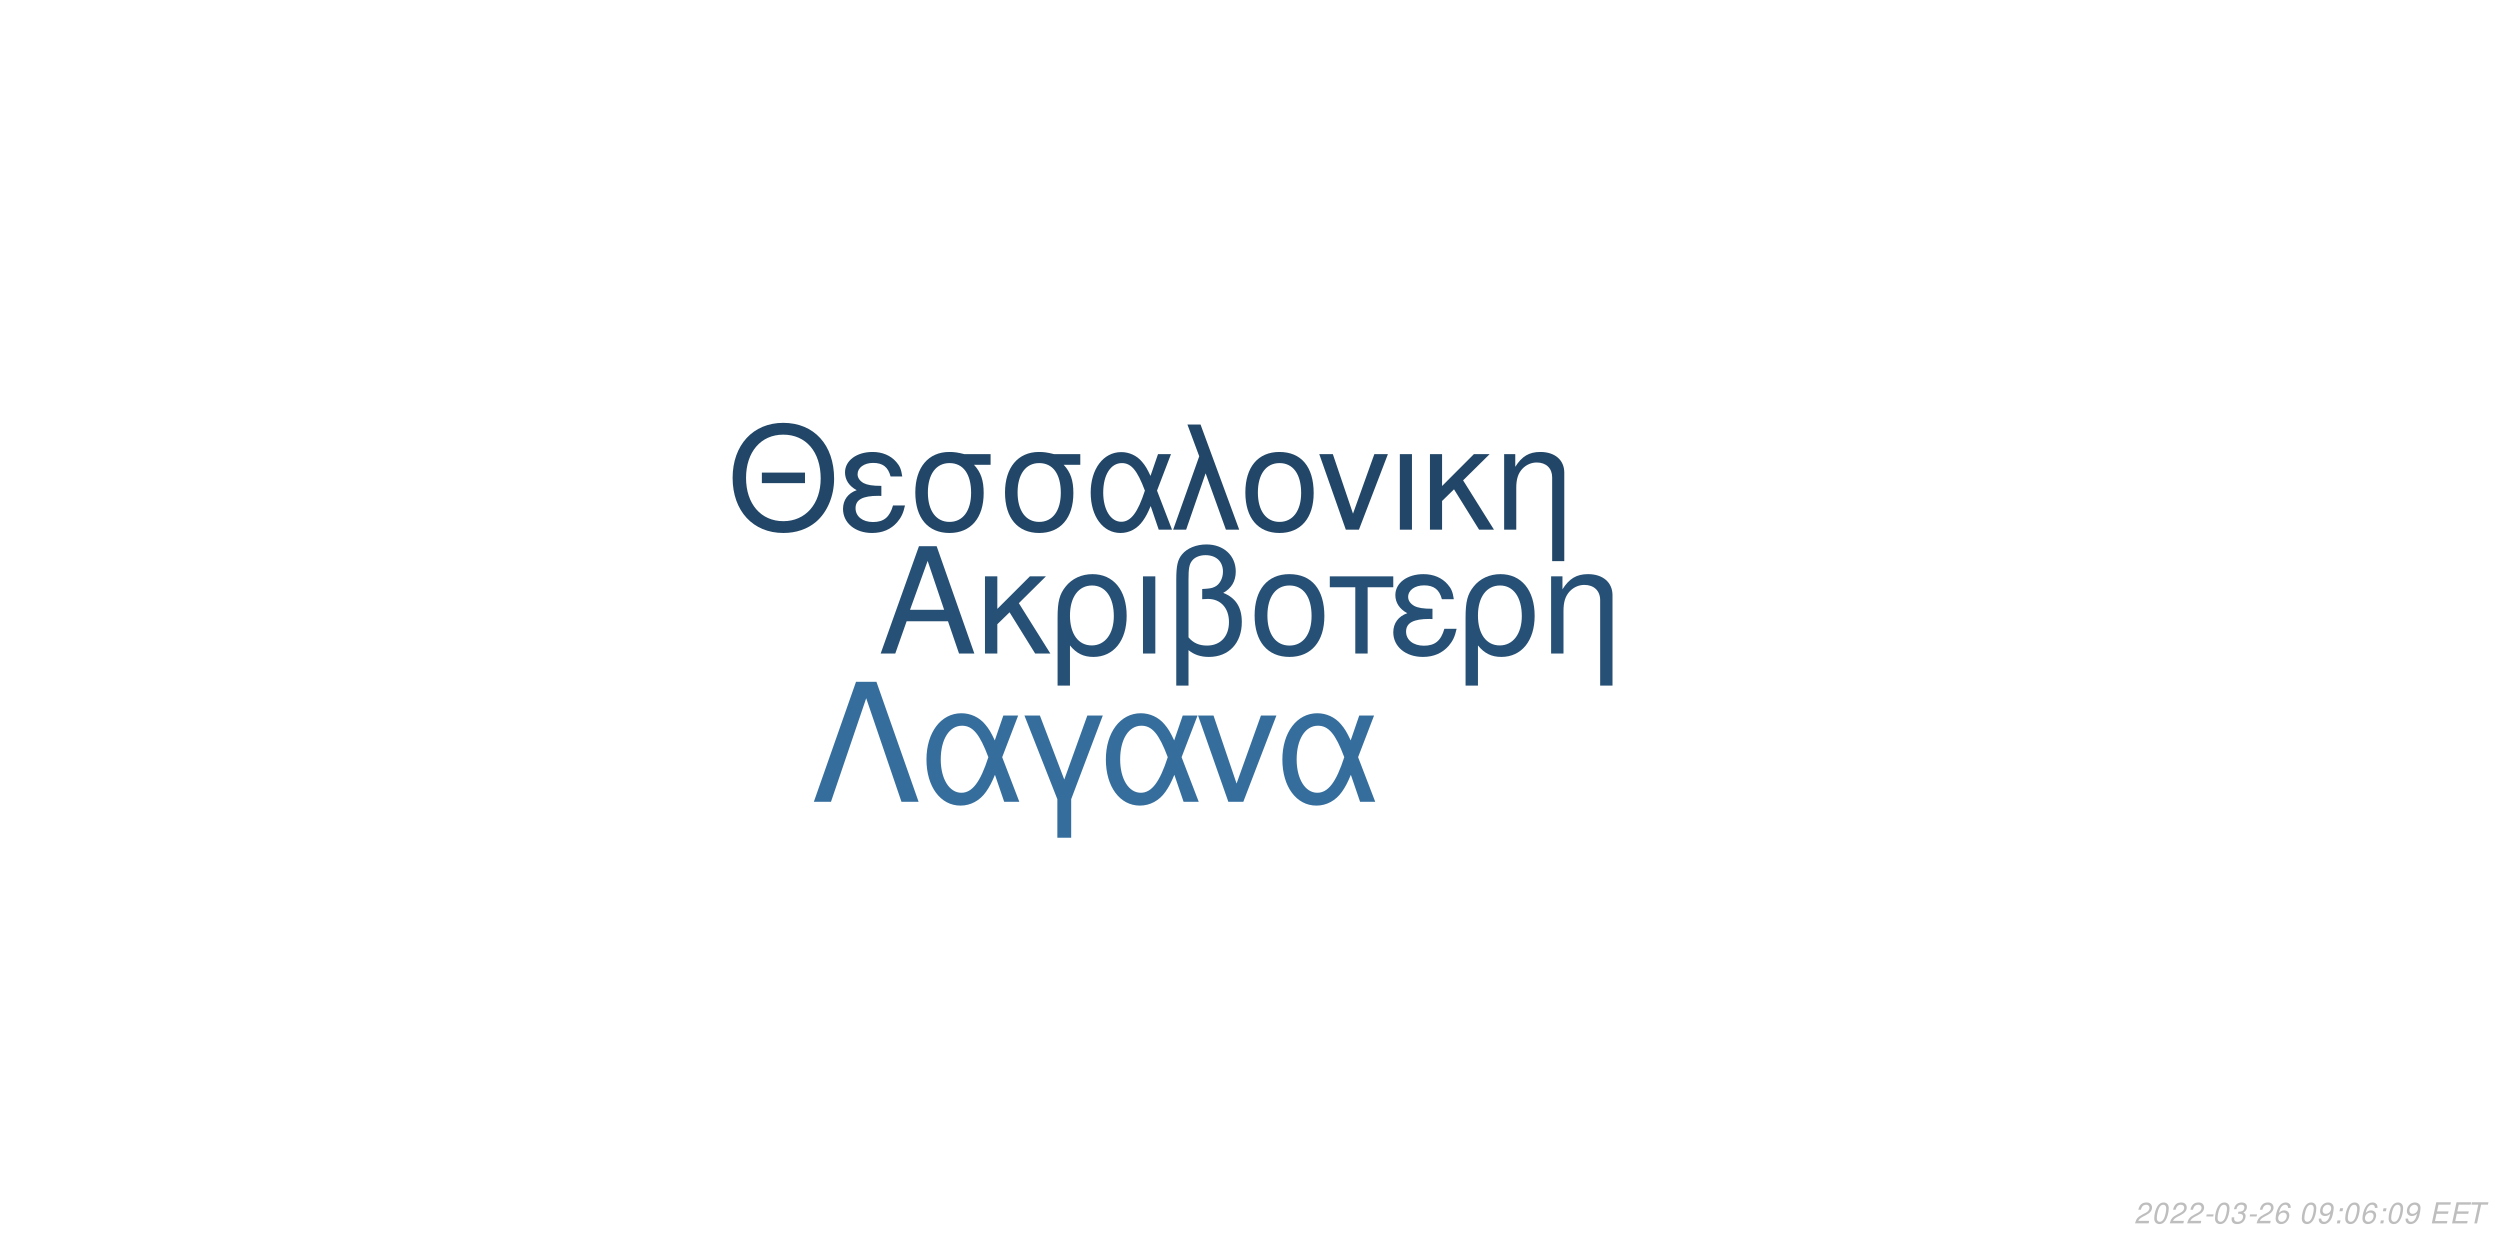
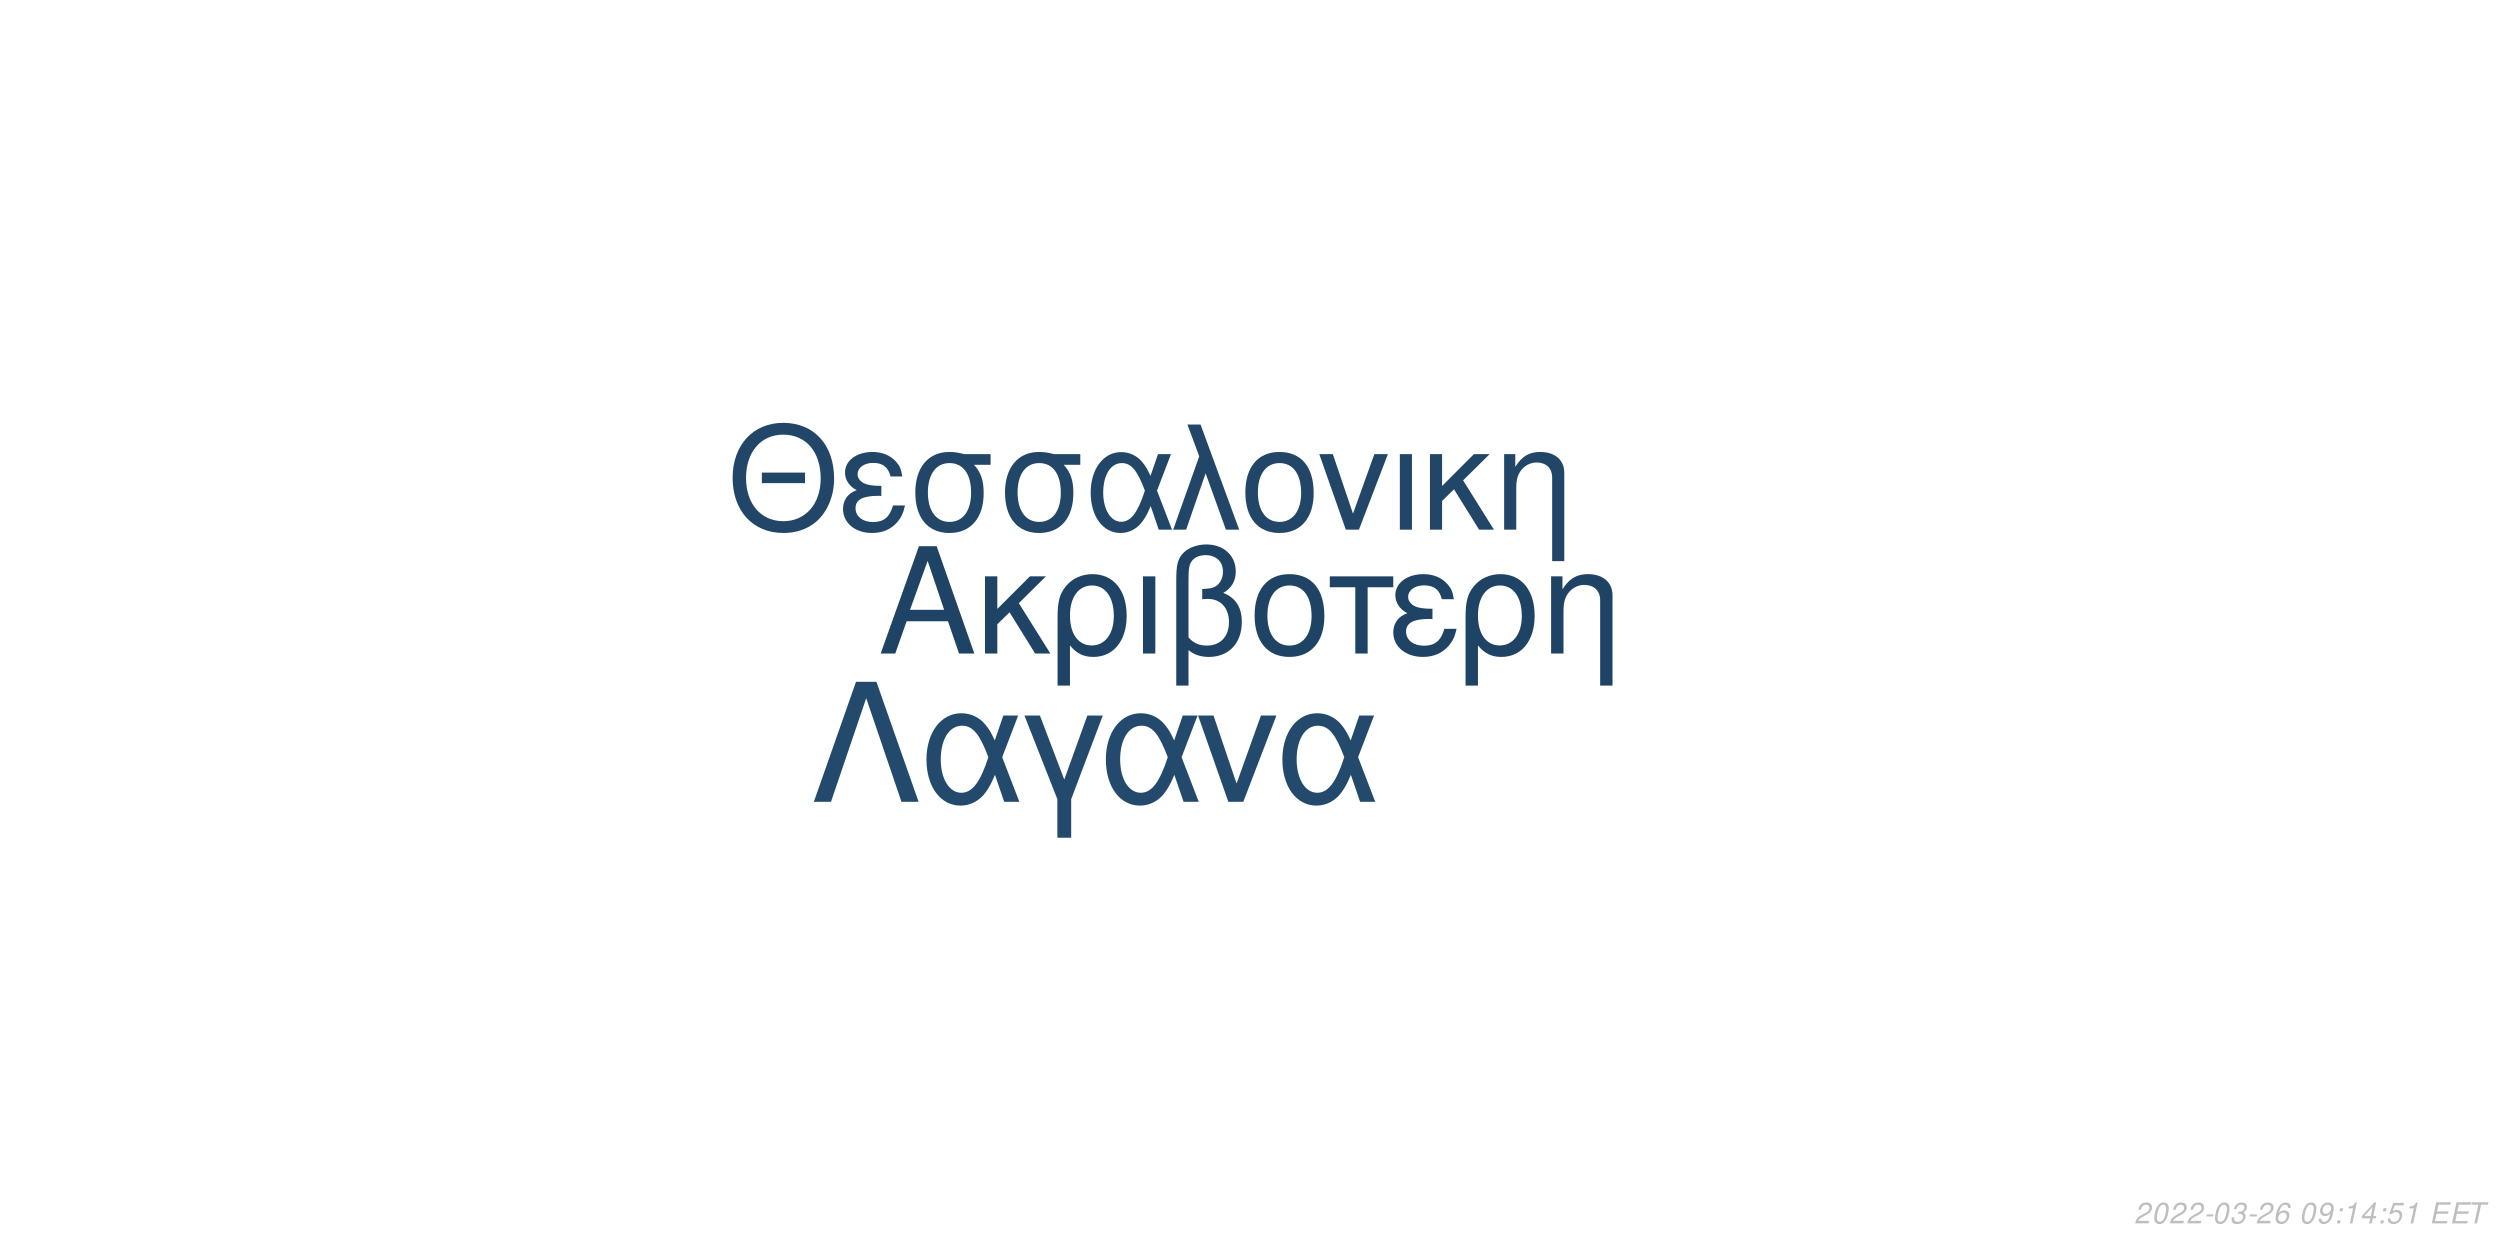
<svg xmlns="http://www.w3.org/2000/svg" xmlns:xlink="http://www.w3.org/1999/xlink" width="864pt" height="432pt" viewBox="0 0 864 432" version="1.1">
  <defs>
    <g>
      <symbol overflow="visible" id="glyph0-0">
        <path style="stroke:none;" d="" />
      </symbol>
      <symbol overflow="visible" id="glyph0-1">
        <path style="stroke:none;" d="M 24.125 -11.141 L 27.938 0 L 33.234 0 L 20.203 -37.094 L 14.094 -37.094 L 0.859 0 L 5.906 0 L 9.828 -11.141 Z M 22.797 -15.109 L 11 -15.109 L 17.094 -32.016 Z M 22.797 -15.109 " />
      </symbol>
      <symbol overflow="visible" id="glyph0-2">
        <path style="stroke:none;" d="M 7.172 -15.422 L 7.172 -26.672 L 2.906 -26.672 L 2.906 0 L 7.172 0 L 7.172 -10.125 L 11.406 -14.25 L 20.25 0 L 25.5 0 L 14.609 -17.406 L 23.969 -26.672 L 18.422 -26.672 Z M 7.172 -15.422 " />
      </symbol>
      <symbol overflow="visible" id="glyph0-3">
        <path style="stroke:none;" d="M 3 11.094 L 7.281 11.094 L 7.281 -2.797 C 9.516 -0.047 11.953 1.172 15.375 1.172 C 22.344 1.172 26.875 -4.422 26.875 -13.031 C 26.875 -21.891 22.297 -27.438 15.062 -27.438 C 11.297 -27.438 7.984 -25.906 5.797 -23.156 C 3.672 -20.516 3 -17.969 3 -12.359 Z M 14.906 -23.516 C 19.547 -23.516 22.438 -19.438 22.438 -12.922 C 22.438 -6.812 19.391 -2.797 14.812 -2.797 C 10.172 -2.797 7.281 -6.766 7.281 -13.125 C 7.281 -19.484 10.234 -23.516 14.906 -23.516 Z M 14.906 -23.516 " />
      </symbol>
      <symbol overflow="visible" id="glyph0-4">
        <path style="stroke:none;" d="M 3.516 0 L 7.781 0 L 7.781 -26.672 L 3.516 -26.672 Z M 3.516 0 " />
      </symbol>
      <symbol overflow="visible" id="glyph0-5">
        <path style="stroke:none;" d="M 4.016 11.094 L 8.25 11.094 L 8.25 -1.172 C 10.172 0.406 12.422 1.172 15.312 1.172 C 22.188 1.172 26.672 -3.609 26.672 -10.891 C 26.672 -15.984 24.578 -19.234 20.25 -20.969 C 23.109 -22.547 24.578 -25.031 24.578 -28.344 C 24.578 -33.844 20.406 -37.703 14.453 -37.703 C 10.938 -37.703 7.734 -36.391 6 -34.25 C 4.484 -32.422 4.016 -30.328 4.016 -25.391 Z M 8.25 -25.656 C 8.25 -29.359 8.5 -30.844 9.469 -32.062 C 10.375 -33.281 12.156 -34 14.094 -34 C 17.812 -34 20.156 -31.812 20.156 -28.297 C 20.156 -25.953 18.984 -23.812 17.297 -23.047 C 16.281 -22.547 15.469 -22.438 12.984 -22.297 L 12.984 -18.781 C 13.734 -18.828 14.344 -18.875 14.969 -18.875 C 19.344 -18.875 22.234 -15.719 22.234 -10.891 C 22.234 -5.906 19.281 -2.75 14.656 -2.75 C 11.953 -2.75 9.922 -3.609 8.25 -5.594 Z M 8.25 -25.656 " />
      </symbol>
      <symbol overflow="visible" id="glyph0-6">
        <path style="stroke:none;" d="M 14.094 -27.438 C 6.562 -27.438 2.094 -22.094 2.094 -13.125 C 2.094 -4.125 6.562 1.172 14.141 1.172 C 21.672 1.172 26.203 -4.172 26.203 -12.922 C 26.203 -22.188 21.828 -27.438 14.094 -27.438 Z M 14.141 -23.516 C 18.938 -23.516 21.781 -19.594 21.781 -12.984 C 21.781 -6.672 18.828 -2.75 14.141 -2.75 C 9.422 -2.75 6.516 -6.672 6.516 -13.125 C 6.516 -19.594 9.422 -23.516 14.141 -23.516 Z M 14.141 -23.516 " />
      </symbol>
      <symbol overflow="visible" id="glyph0-7">
        <path style="stroke:none;" d="M 7.891 0 L 12.156 0 L 12.156 -22.906 L 21.016 -22.906 L 21.016 -26.672 L -0.922 -26.672 L -0.922 -22.906 L 7.891 -22.906 Z M 7.891 0 " />
      </symbol>
      <symbol overflow="visible" id="glyph0-8">
        <path style="stroke:none;" d="M 14.562 -15.469 C 11.344 -15.469 9.562 -15.781 8.297 -16.438 C 6.922 -17.203 6.156 -18.328 6.156 -19.547 C 6.156 -21.891 8.453 -23.562 11.656 -23.562 C 15.062 -23.562 16.953 -22.094 17.812 -18.781 L 21.938 -18.781 C 21.578 -21.266 21.062 -22.5 19.797 -23.922 C 17.812 -26.203 14.906 -27.438 11.453 -27.438 C 5.797 -27.438 1.734 -24.375 1.734 -20.203 C 1.734 -17.609 3.156 -15.375 5.859 -13.938 C 2.797 -12.875 1.016 -10.484 1.016 -7.328 C 1.016 -2.391 5.297 1.172 11.25 1.172 C 14.969 1.172 17.906 -0.109 20.156 -2.641 C 21.578 -4.328 22.297 -5.797 22.906 -8.547 L 18.672 -8.547 C 17.5 -4.422 15.422 -2.703 11.609 -2.703 C 7.938 -2.703 5.438 -4.688 5.438 -7.578 C 5.438 -10.578 7.938 -11.953 13.484 -11.953 C 13.641 -11.953 14.094 -11.953 14.562 -11.906 Z M 14.562 -15.469 " />
      </symbol>
      <symbol overflow="visible" id="glyph0-9">
        <path style="stroke:none;" d="M 3.562 -26.672 L 3.562 0 L 7.844 0 L 7.844 -14.703 C 7.844 -17.906 8.5 -19.891 10.031 -21.531 C 11.406 -22.953 13.188 -23.719 15.062 -23.719 C 18.375 -23.719 20.516 -21.672 20.516 -18.469 L 20.516 11.094 L 24.781 11.094 L 24.781 -20.156 C 24.781 -24.578 21.469 -27.438 16.328 -27.438 C 12.359 -27.438 9.828 -25.906 7.484 -22.188 L 7.484 -26.672 Z M 3.562 -26.672 " />
      </symbol>
      <symbol overflow="visible" id="glyph1-0">
        <path style="stroke:none;" d="" />
      </symbol>
      <symbol overflow="visible" id="glyph1-1">
        <path style="stroke:none;" d="M 26.859 -19.734 L 11.953 -19.734 L 11.953 -16.094 L 26.859 -16.094 Z M 19.328 -36.922 C 8.922 -36.922 1.844 -29.25 1.844 -17.891 C 1.844 -6.484 8.875 1.141 19.391 1.141 C 23.812 1.141 27.703 -0.203 30.641 -2.688 C 34.578 -6.031 36.922 -11.656 36.922 -17.594 C 36.922 -29.297 30 -36.922 19.328 -36.922 Z M 19.328 -32.844 C 27.203 -32.844 32.281 -26.906 32.281 -17.688 C 32.281 -8.922 27.062 -2.938 19.391 -2.938 C 11.609 -2.938 6.484 -8.922 6.484 -17.891 C 6.484 -26.859 11.609 -32.844 19.328 -32.844 Z M 19.328 -32.844 " />
      </symbol>
      <symbol overflow="visible" id="glyph1-2">
        <path style="stroke:none;" d="M 14.25 -15.141 C 11.109 -15.141 9.375 -15.453 8.125 -16.094 C 6.781 -16.844 6.031 -17.938 6.031 -19.141 C 6.031 -21.422 8.266 -23.078 11.406 -23.078 C 14.75 -23.078 16.594 -21.625 17.438 -18.391 L 21.469 -18.391 C 21.125 -20.828 20.625 -22.031 19.391 -23.422 C 17.438 -25.656 14.594 -26.859 11.219 -26.859 C 5.688 -26.859 1.688 -23.875 1.688 -19.781 C 1.688 -17.234 3.094 -15.047 5.734 -13.656 C 2.734 -12.609 1 -10.266 1 -7.172 C 1 -2.344 5.188 1.141 11.016 1.141 C 14.656 1.141 17.547 -0.094 19.734 -2.594 C 21.125 -4.234 21.828 -5.688 22.422 -8.375 L 18.281 -8.375 C 17.141 -4.328 15.094 -2.641 11.359 -2.641 C 7.766 -2.641 5.328 -4.578 5.328 -7.422 C 5.328 -10.359 7.766 -11.703 13.203 -11.703 C 13.359 -11.703 13.797 -11.703 14.25 -11.656 Z M 14.25 -15.141 " />
      </symbol>
      <symbol overflow="visible" id="glyph1-3">
        <path style="stroke:none;" d="M 29 -26.109 L 19.938 -26.109 C 17.594 -26.703 16.438 -26.859 14.703 -26.859 C 7.469 -26.859 2.984 -21.469 2.984 -12.859 C 2.984 -4.031 7.375 1.141 14.797 1.141 C 22.172 1.141 26.609 -4.078 26.609 -12.656 C 26.609 -17.047 25.656 -19.828 23.266 -22.422 L 29 -22.422 Z M 14.797 -23.016 C 19.531 -23.016 22.266 -19.234 22.266 -12.75 C 22.266 -6.531 19.438 -2.688 14.797 -2.688 C 10.172 -2.688 7.328 -6.531 7.328 -12.859 C 7.328 -19.188 10.172 -23.016 14.797 -23.016 Z M 14.797 -23.016 " />
      </symbol>
      <symbol overflow="visible" id="glyph1-4">
        <path style="stroke:none;" d="M 29.344 -26.109 L 24.859 -26.109 L 22.266 -18.578 C 21.125 -21.031 20.484 -22.125 19.328 -23.469 C 17.547 -25.609 14.906 -26.812 12.156 -26.812 C 5.984 -26.812 1.594 -20.984 1.594 -12.812 C 1.594 -4.578 5.828 1.141 11.906 1.141 C 14.953 1.141 17.734 -0.344 19.625 -3.047 C 20.672 -4.531 21.281 -5.688 22.328 -8.172 L 25.109 0 L 29.703 0 L 24.516 -13.5 Z M 20.328 -13.5 C 17.891 -5.922 15.453 -2.734 12.156 -2.734 C 8.516 -2.734 5.922 -6.922 5.922 -12.812 C 5.922 -18.938 8.516 -23.016 12.359 -23.016 C 15.594 -23.016 17.688 -20.531 20.328 -13.5 Z M 20.328 -13.5 " />
      </symbol>
      <symbol overflow="visible" id="glyph1-5">
        <path style="stroke:none;" d="M 1.094 0 L 5.578 0 L 12.312 -19.484 L 19.328 0 L 23.922 0 L 10.562 -36.328 L 6.031 -36.328 L 10.109 -25.359 Z M 1.094 0 " />
      </symbol>
      <symbol overflow="visible" id="glyph1-6">
        <path style="stroke:none;" d="M 13.797 -26.859 C 6.422 -26.859 2.047 -21.625 2.047 -12.859 C 2.047 -4.031 6.422 1.141 13.859 1.141 C 21.234 1.141 25.656 -4.078 25.656 -12.656 C 25.656 -21.719 21.375 -26.859 13.797 -26.859 Z M 13.859 -23.016 C 18.531 -23.016 21.328 -19.188 21.328 -12.703 C 21.328 -6.531 18.438 -2.688 13.859 -2.688 C 9.219 -2.688 6.375 -6.531 6.375 -12.859 C 6.375 -19.188 9.219 -23.016 13.859 -23.016 Z M 13.859 -23.016 " />
      </symbol>
      <symbol overflow="visible" id="glyph1-7">
        <path style="stroke:none;" d="M 14.297 0 L 24.312 -26.109 L 19.625 -26.109 L 12.25 -5.531 L 5.281 -26.109 L 0.594 -26.109 L 9.766 0 Z M 14.297 0 " />
      </symbol>
      <symbol overflow="visible" id="glyph1-8">
        <path style="stroke:none;" d="M 3.438 0 L 7.625 0 L 7.625 -26.109 L 3.438 -26.109 Z M 3.438 0 " />
      </symbol>
      <symbol overflow="visible" id="glyph1-9">
        <path style="stroke:none;" d="M 7.031 -15.094 L 7.031 -26.109 L 2.844 -26.109 L 2.844 0 L 7.031 0 L 7.031 -9.922 L 11.156 -13.953 L 19.828 0 L 24.969 0 L 14.297 -17.047 L 23.469 -26.109 L 18.031 -26.109 Z M 7.031 -15.094 " />
      </symbol>
      <symbol overflow="visible" id="glyph1-10">
        <path style="stroke:none;" d="M 3.484 -26.109 L 3.484 0 L 7.672 0 L 7.672 -14.406 C 7.672 -17.547 8.328 -19.484 9.812 -21.078 C 11.156 -22.469 12.906 -23.219 14.75 -23.219 C 17.984 -23.219 20.078 -21.234 20.078 -18.094 L 20.078 10.859 L 24.266 10.859 L 24.266 -19.734 C 24.266 -24.062 21.031 -26.859 16 -26.859 C 12.109 -26.859 9.609 -25.359 7.328 -21.719 L 7.328 -26.109 Z M 3.484 -26.109 " />
      </symbol>
      <symbol overflow="visible" id="glyph2-0">
        <path style="stroke:none;" d="" />
      </symbol>
      <symbol overflow="visible" id="glyph2-1">
        <path style="stroke:none;" d="M 22.531 -41.484 L 15.484 -41.484 L 0.906 0 L 6.828 0 L 19 -35.797 L 31.188 0 L 37.109 0 Z M 22.531 -41.484 " />
      </symbol>
      <symbol overflow="visible" id="glyph2-2">
        <path style="stroke:none;" d="M 33.516 -29.812 L 28.391 -29.812 L 25.438 -21.219 C 24.125 -24.016 23.391 -25.266 22.078 -26.797 C 20.031 -29.25 17.016 -30.609 13.891 -30.609 C 6.828 -30.609 1.828 -23.953 1.828 -14.625 C 1.828 -5.234 6.656 1.312 13.594 1.312 C 17.078 1.312 20.266 -0.391 22.422 -3.469 C 23.609 -5.172 24.297 -6.484 25.5 -9.328 L 28.688 0 L 33.922 0 L 28 -15.422 Z M 23.219 -15.422 C 20.422 -6.766 17.641 -3.125 13.891 -3.125 C 9.734 -3.125 6.766 -7.906 6.766 -14.625 C 6.766 -21.625 9.734 -26.297 14.109 -26.297 C 17.812 -26.297 20.203 -23.453 23.219 -15.422 Z M 23.219 -15.422 " />
      </symbol>
      <symbol overflow="visible" id="glyph2-3">
        <path style="stroke:none;" d="M 12.062 12.406 L 16.844 12.406 L 16.844 -0.906 L 27.766 -29.812 L 22.422 -29.812 L 14.453 -7.688 L 6.031 -29.812 L 0.688 -29.812 L 12.062 -0.906 Z M 12.062 12.406 " />
      </symbol>
      <symbol overflow="visible" id="glyph2-4">
        <path style="stroke:none;" d="M 16.328 0 L 27.766 -29.812 L 22.422 -29.812 L 14 -6.312 L 6.031 -29.812 L 0.688 -29.812 L 11.156 0 Z M 16.328 0 " />
      </symbol>
      <symbol overflow="visible" id="glyph3-0">
        <path style="stroke:none;" d="" />
      </symbol>
      <symbol overflow="visible" id="glyph3-1">
        <path style="stroke:none;" d="M 5.234 -0.875 L 1.469 -0.875 C 1.641 -1.375 2.203 -1.891 3.109 -2.344 L 4.234 -2.938 C 5.562 -3.625 6.219 -4.469 6.219 -5.484 C 6.219 -5.938 6.062 -6.359 5.797 -6.656 C 5.469 -7.047 4.984 -7.234 4.312 -7.234 C 2.766 -7.234 1.891 -6.453 1.484 -4.734 L 2.375 -4.734 C 2.484 -5.188 2.609 -5.484 2.797 -5.75 C 3.094 -6.203 3.609 -6.453 4.188 -6.453 C 4.891 -6.453 5.344 -6.031 5.344 -5.375 C 5.344 -4.703 4.859 -4.094 4.016 -3.656 L 2.984 -3.125 C 1.234 -2.188 0.797 -1.656 0.344 -0.016 L 5.047 -0.016 Z M 5.234 -0.875 " />
      </symbol>
      <symbol overflow="visible" id="glyph3-2">
        <path style="stroke:none;" d="M 4.203 -7.234 C 3.375 -7.234 2.688 -6.812 2.125 -5.984 C 1.484 -5.047 0.984 -3.188 0.984 -1.734 C 0.984 -1.109 1.172 -0.562 1.484 -0.266 C 1.797 0.047 2.281 0.234 2.766 0.234 C 3.625 0.234 4.281 -0.156 4.859 -1.016 C 5.516 -1.953 6 -3.797 6 -5.266 C 6 -6.5 5.328 -7.234 4.203 -7.234 Z M 4.094 -6.453 C 4.734 -6.453 5.125 -5.984 5.125 -5.156 C 5.125 -4.203 4.781 -2.625 4.406 -1.812 C 3.984 -0.938 3.516 -0.547 2.875 -0.547 C 2.25 -0.547 1.875 -1.031 1.875 -1.828 C 1.875 -2.797 2.203 -4.344 2.594 -5.203 C 2.984 -6.047 3.453 -6.453 4.094 -6.453 Z M 4.094 -6.453 " />
      </symbol>
      <symbol overflow="visible" id="glyph3-3">
        <path style="stroke:none;" d="M 3.516 -3.125 L 1.125 -3.125 L 0.969 -2.406 L 3.359 -2.406 Z M 3.516 -3.125 " />
      </symbol>
      <symbol overflow="visible" id="glyph3-4">
        <path style="stroke:none;" d="M 2.922 -3.312 C 3.125 -3.344 3.234 -3.344 3.375 -3.344 C 4.203 -3.344 4.688 -3 4.688 -2.406 C 4.688 -1.312 3.906 -0.547 2.781 -0.547 C 2.047 -0.547 1.594 -0.938 1.594 -1.562 C 1.594 -1.719 1.609 -1.844 1.656 -2.094 L 0.766 -2.094 C 0.734 -1.797 0.719 -1.641 0.719 -1.469 C 0.719 -0.375 1.406 0.234 2.641 0.234 C 3.547 0.234 4.297 -0.078 4.812 -0.656 C 5.266 -1.156 5.562 -1.875 5.562 -2.547 C 5.562 -3.125 5.344 -3.453 4.797 -3.734 C 5.641 -4.234 6.016 -4.844 6.016 -5.734 C 6.016 -6.656 5.312 -7.234 4.203 -7.234 C 3.375 -7.234 2.672 -6.938 2.188 -6.375 C 1.891 -6.031 1.703 -5.641 1.516 -4.906 L 2.391 -4.906 C 2.5 -5.359 2.594 -5.594 2.734 -5.812 C 3.047 -6.234 3.516 -6.453 4.078 -6.453 C 4.734 -6.453 5.141 -6.125 5.141 -5.578 C 5.141 -5.188 5.016 -4.797 4.797 -4.547 C 4.516 -4.234 4 -4.062 3.266 -4.062 L 3.078 -4.062 Z M 2.922 -3.312 " />
      </symbol>
      <symbol overflow="visible" id="glyph3-5">
        <path style="stroke:none;" d="M 6.125 -5.344 L 6.141 -5.625 C 6.141 -6.609 5.453 -7.234 4.391 -7.234 C 3.438 -7.234 2.641 -6.719 2.016 -5.703 C 1.422 -4.781 0.938 -2.953 0.938 -1.688 C 0.938 -0.516 1.688 0.234 2.859 0.234 C 3.703 0.234 4.438 -0.156 5 -0.875 C 5.406 -1.422 5.672 -2.156 5.672 -2.766 C 5.672 -3.812 4.969 -4.5 3.906 -4.5 C 3.234 -4.5 2.672 -4.234 2.094 -3.625 C 2.406 -5.375 3.234 -6.453 4.25 -6.453 C 4.703 -6.453 5.062 -6.234 5.172 -5.844 C 5.203 -5.719 5.234 -5.578 5.25 -5.344 Z M 3.656 -3.734 C 4.344 -3.734 4.797 -3.281 4.797 -2.625 C 4.797 -1.469 3.984 -0.547 2.984 -0.547 C 2.297 -0.547 1.812 -1.047 1.812 -1.766 C 1.812 -2.859 2.625 -3.734 3.656 -3.734 Z M 3.656 -3.734 " />
      </symbol>
      <symbol overflow="visible" id="glyph3-6">
        <path style="stroke:none;" d="" />
      </symbol>
      <symbol overflow="visible" id="glyph3-7">
        <path style="stroke:none;" d="M 0.844 -1.656 C 0.844 -1.547 0.844 -1.438 0.844 -1.375 C 0.844 -0.406 1.531 0.234 2.578 0.234 C 3.203 0.234 3.766 0.016 4.297 -0.438 C 4.938 -1 5.312 -1.656 5.594 -2.719 C 5.844 -3.672 6.016 -4.766 6.016 -5.375 C 6.016 -5.844 5.844 -6.328 5.547 -6.656 C 5.203 -7.031 4.703 -7.234 4.062 -7.234 C 2.516 -7.234 1.297 -5.938 1.297 -4.266 C 1.297 -3.203 1.984 -2.547 3.047 -2.547 C 3.484 -2.547 3.953 -2.672 4.281 -2.891 C 4.406 -2.984 4.547 -3.078 4.828 -3.344 C 4.438 -1.484 3.703 -0.547 2.703 -0.547 C 2.109 -0.547 1.719 -0.938 1.719 -1.547 L 1.719 -1.656 Z M 3.953 -6.453 C 4.625 -6.453 5.141 -5.953 5.141 -5.281 C 5.141 -4.188 4.312 -3.312 3.297 -3.312 C 2.594 -3.312 2.172 -3.734 2.172 -4.453 C 2.172 -5.562 2.984 -6.453 3.953 -6.453 Z M 3.953 -6.453 " />
      </symbol>
      <symbol overflow="visible" id="glyph3-8">
        <path style="stroke:none;" d="M 2.359 -1.031 L 1.312 -1.031 L 1.094 0 L 2.141 0 Z M 3.266 -5.234 L 2.219 -5.234 L 2 -4.203 L 3.047 -4.203 Z M 3.266 -5.234 " />
      </symbol>
      <symbol overflow="visible" id="glyph3-9">
+         <path style="stroke:none;" d="M 3.703 -5.188 L 2.594 0 L 3.469 0 L 5.016 -7.234 L 4.438 -7.234 C 3.906 -6.156 3.688 -6.016 2.234 -5.812 L 2.109 -5.188 Z M 3.703 -5.188 " />
+       </symbol>
+       <symbol overflow="visible" id="glyph3-10">
+         <path style="stroke:none;" d="M 3.625 -1.75 L 3.266 0 L 4.141 0 L 4.516 -1.75 L 5.562 -1.75 L 5.734 -2.531 L 4.688 -2.531 L 5.688 -7.234 L 5.016 -7.234 L 0.844 -2.672 L 0.641 -1.75 Z M 3.797 -2.531 L 1.594 -2.531 L 4.469 -5.703 Z M 3.797 -2.531 " />
+       </symbol>
+       <symbol overflow="visible" id="glyph3-11">
+         <path style="stroke:none;" d="M 6.297 -7.094 L 2.594 -7.094 L 1.234 -3.234 L 2.047 -3.234 C 2.656 -3.766 2.938 -3.906 3.531 -3.906 C 4.328 -3.906 4.797 -3.453 4.797 -2.688 C 4.797 -1.438 3.969 -0.547 2.828 -0.547 C 2.031 -0.547 1.609 -0.938 1.578 -1.734 L 0.703 -1.734 L 0.703 -1.516 C 0.703 -0.938 0.844 -0.547 1.188 -0.266 C 1.562 0.062 2.078 0.234 2.703 0.234 C 3.656 0.234 4.391 -0.156 4.984 -0.922 C 5.422 -1.5 5.672 -2.234 5.672 -2.953 C 5.672 -4 4.938 -4.672 3.812 -4.672 C 3.328 -4.672 2.906 -4.547 2.406 -4.234 L 3.109 -6.219 L 6.109 -6.219 Z M 6.297 -7.094 " />
+       </symbol>
+       <symbol overflow="visible" id="glyph3-12">
        <path style="stroke:none;" d="M 2.547 -3.312 L 6.5 -3.312 L 6.688 -4.141 L 2.719 -4.141 L 3.219 -6.469 L 7.344 -6.469 L 7.516 -7.297 L 2.453 -7.297 L 0.906 0 L 6.125 0 L 6.297 -0.812 L 2.016 -0.812 Z M 2.547 -3.312 " />
      </symbol>
-       <symbol overflow="visible" id="glyph3-10">
+       <symbol overflow="visible" id="glyph3-13">
        <path style="stroke:none;" d="M 4.938 -6.469 L 7.312 -6.469 L 7.484 -7.297 L 1.75 -7.297 L 1.578 -6.469 L 3.984 -6.469 L 2.609 0 L 3.547 0 Z M 4.938 -6.469 " />
      </symbol>
    </g>
  </defs>
  <g id="surface1">
    <rect x="0" y="0" width="864" height="432" style="fill:rgb(100%,100%,100%);fill-opacity:1;stroke:none;" />
-     <g style="fill:rgb(14.902%,31.373%,45.882%);fill-opacity:1;">
+     <g style="fill:rgb(12.157%,26.275%,39.216%);fill-opacity:1;">
      <use xlink:href="#glyph0-1" x="303.5" y="225.861" />
      <use xlink:href="#glyph0-2" x="337.5" y="225.861" />
      <use xlink:href="#glyph0-3" x="362.5" y="225.861" />
      <use xlink:href="#glyph0-4" x="391.5" y="225.861" />
      <use xlink:href="#glyph0-5" x="402.5" y="225.861" />
      <use xlink:href="#glyph0-6" x="431.5" y="225.861" />
      <use xlink:href="#glyph0-7" x="460.5" y="225.861" />
      <use xlink:href="#glyph0-8" x="480.5" y="225.861" />
      <use xlink:href="#glyph0-3" x="503.5" y="225.861" />
      <use xlink:href="#glyph0-9" x="532.5" y="225.861" />
    </g>
-     <g style="fill:rgb(12.941%,27.451%,40.392%);fill-opacity:1;">
+     <g style="fill:rgb(12.941%,27.451%,40.784%);fill-opacity:1;">
      <use xlink:href="#glyph1-1" x="251.348" y="183.058" />
      <use xlink:href="#glyph1-2" x="290.348" y="183.058" />
      <use xlink:href="#glyph1-3" x="313.348" y="183.058" />
      <use xlink:href="#glyph1-3" x="344.348" y="183.058" />
      <use xlink:href="#glyph1-4" x="375.348" y="183.058" />
      <use xlink:href="#glyph1-5" x="404.348" y="183.058" />
      <use xlink:href="#glyph1-6" x="428.348" y="183.058" />
      <use xlink:href="#glyph1-7" x="455.348" y="183.058" />
      <use xlink:href="#glyph1-8" x="480.348" y="183.058" />
      <use xlink:href="#glyph1-9" x="491.348" y="183.058" />
      <use xlink:href="#glyph1-10" x="516.348" y="183.058" />
    </g>
-     <g style="fill:rgb(20.784%,43.137%,61.569%);fill-opacity:1;">
+     <g style="fill:rgb(13.725%,29.02%,42.745%);fill-opacity:1;">
      <use xlink:href="#glyph2-1" x="280.359" y="277.105" />
      <use xlink:href="#glyph2-2" x="318.359" y="277.105" />
      <use xlink:href="#glyph2-3" x="353.359" y="277.105" />
      <use xlink:href="#glyph2-2" x="380.359" y="277.105" />
      <use xlink:href="#glyph2-4" x="413.359" y="277.105" />
      <use xlink:href="#glyph2-2" x="441.359" y="277.105" />
    </g>
    <g style="fill:rgb(74.51%,74.51%,74.51%);fill-opacity:1;">
      <use xlink:href="#glyph3-1" x="737.52" y="422.81" />
      <use xlink:href="#glyph3-2" x="743.52" y="422.81" />
      <use xlink:href="#glyph3-1" x="749.52" y="422.81" />
      <use xlink:href="#glyph3-1" x="755.52" y="422.81" />
      <use xlink:href="#glyph3-3" x="761.52" y="422.81" />
      <use xlink:href="#glyph3-2" x="764.52" y="422.81" />
      <use xlink:href="#glyph3-4" x="770.52" y="422.81" />
      <use xlink:href="#glyph3-3" x="776.52" y="422.81" />
      <use xlink:href="#glyph3-1" x="779.52" y="422.81" />
      <use xlink:href="#glyph3-5" x="785.52" y="422.81" />
      <use xlink:href="#glyph3-6" x="791.52" y="422.81" />
      <use xlink:href="#glyph3-2" x="794.52" y="422.81" />
      <use xlink:href="#glyph3-7" x="800.52" y="422.81" />
      <use xlink:href="#glyph3-8" x="806.52" y="422.81" />
-       <use xlink:href="#glyph3-2" x="809.52" y="422.81" />
-       <use xlink:href="#glyph3-5" x="815.52" y="422.81" />
+       <use xlink:href="#glyph3-9" x="809.52" y="422.81" />
+       <use xlink:href="#glyph3-10" x="815.52" y="422.81" />
      <use xlink:href="#glyph3-8" x="821.52" y="422.81" />
-       <use xlink:href="#glyph3-2" x="824.52" y="422.81" />
-       <use xlink:href="#glyph3-7" x="830.52" y="422.81" />
+       <use xlink:href="#glyph3-11" x="824.52" y="422.81" />
+       <use xlink:href="#glyph3-9" x="830.52" y="422.81" />
      <use xlink:href="#glyph3-6" x="836.52" y="422.81" />
-       <use xlink:href="#glyph3-9" x="839.52" y="422.81" />
-       <use xlink:href="#glyph3-9" x="846.52" y="422.81" />
-       <use xlink:href="#glyph3-10" x="852.52" y="422.81" />
+       <use xlink:href="#glyph3-12" x="839.52" y="422.81" />
+       <use xlink:href="#glyph3-12" x="846.52" y="422.81" />
+       <use xlink:href="#glyph3-13" x="852.52" y="422.81" />
    </g>
  </g>
</svg>
